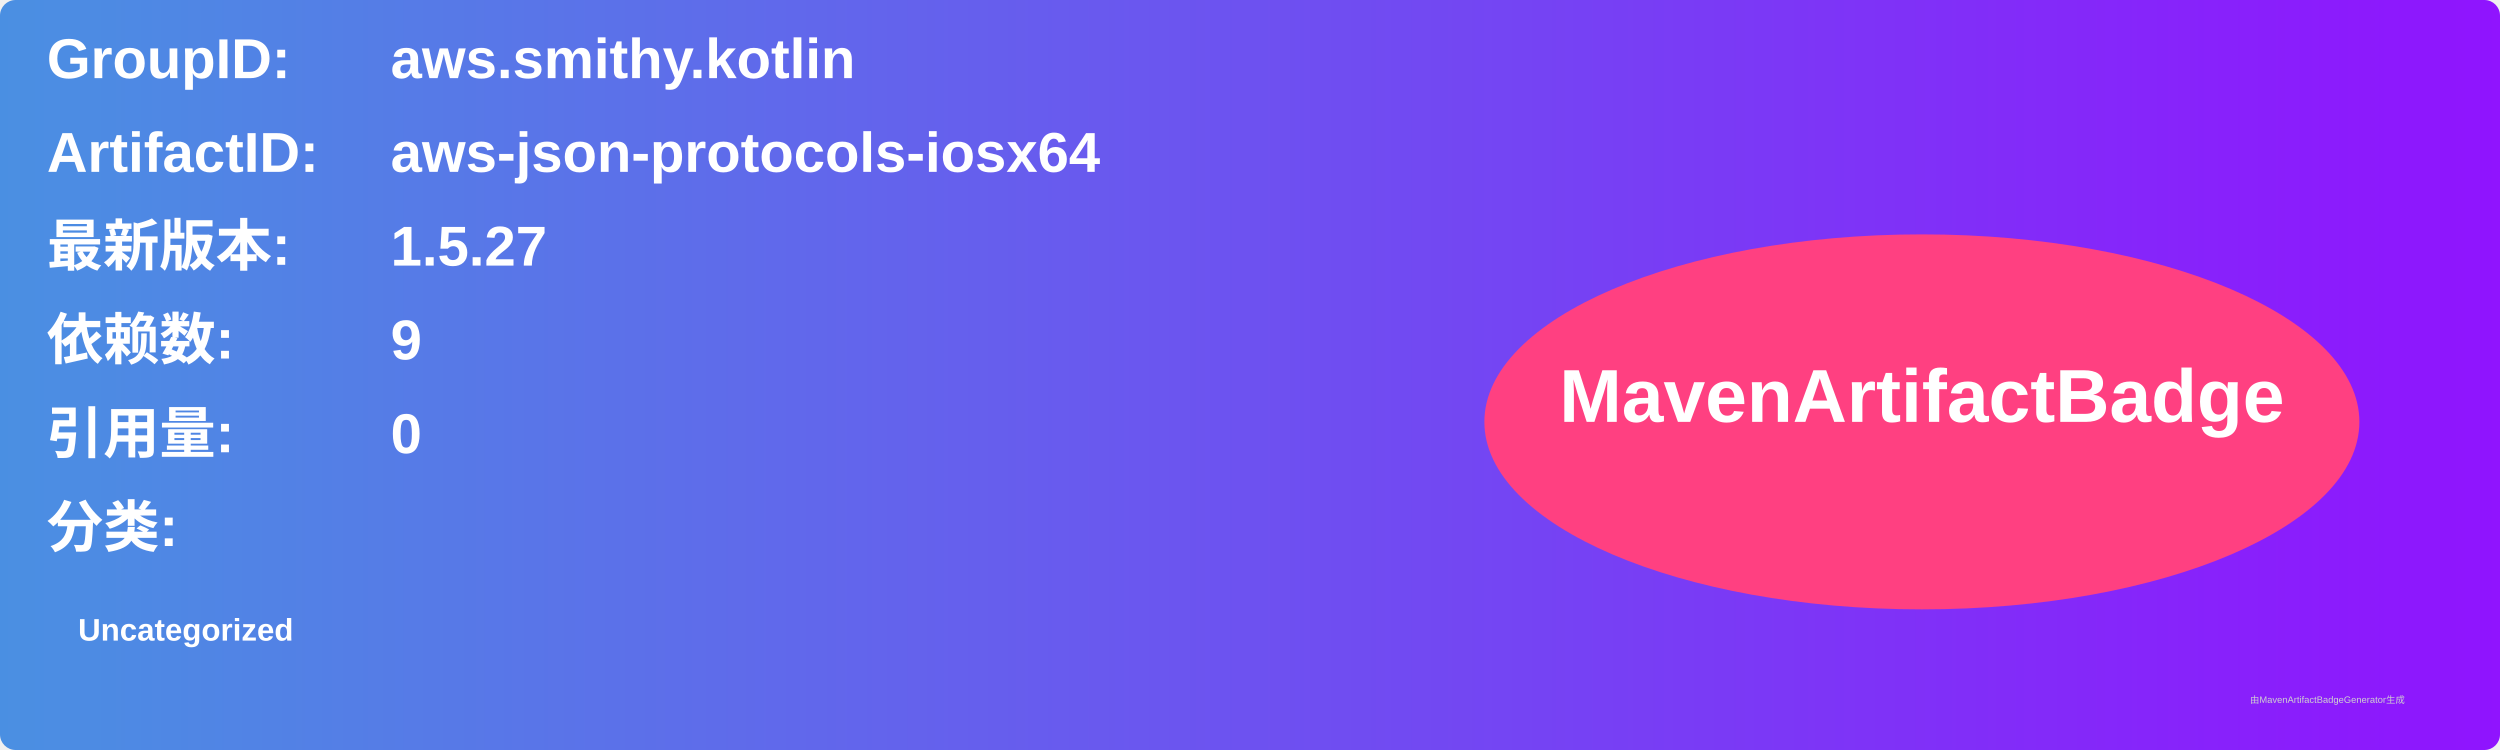
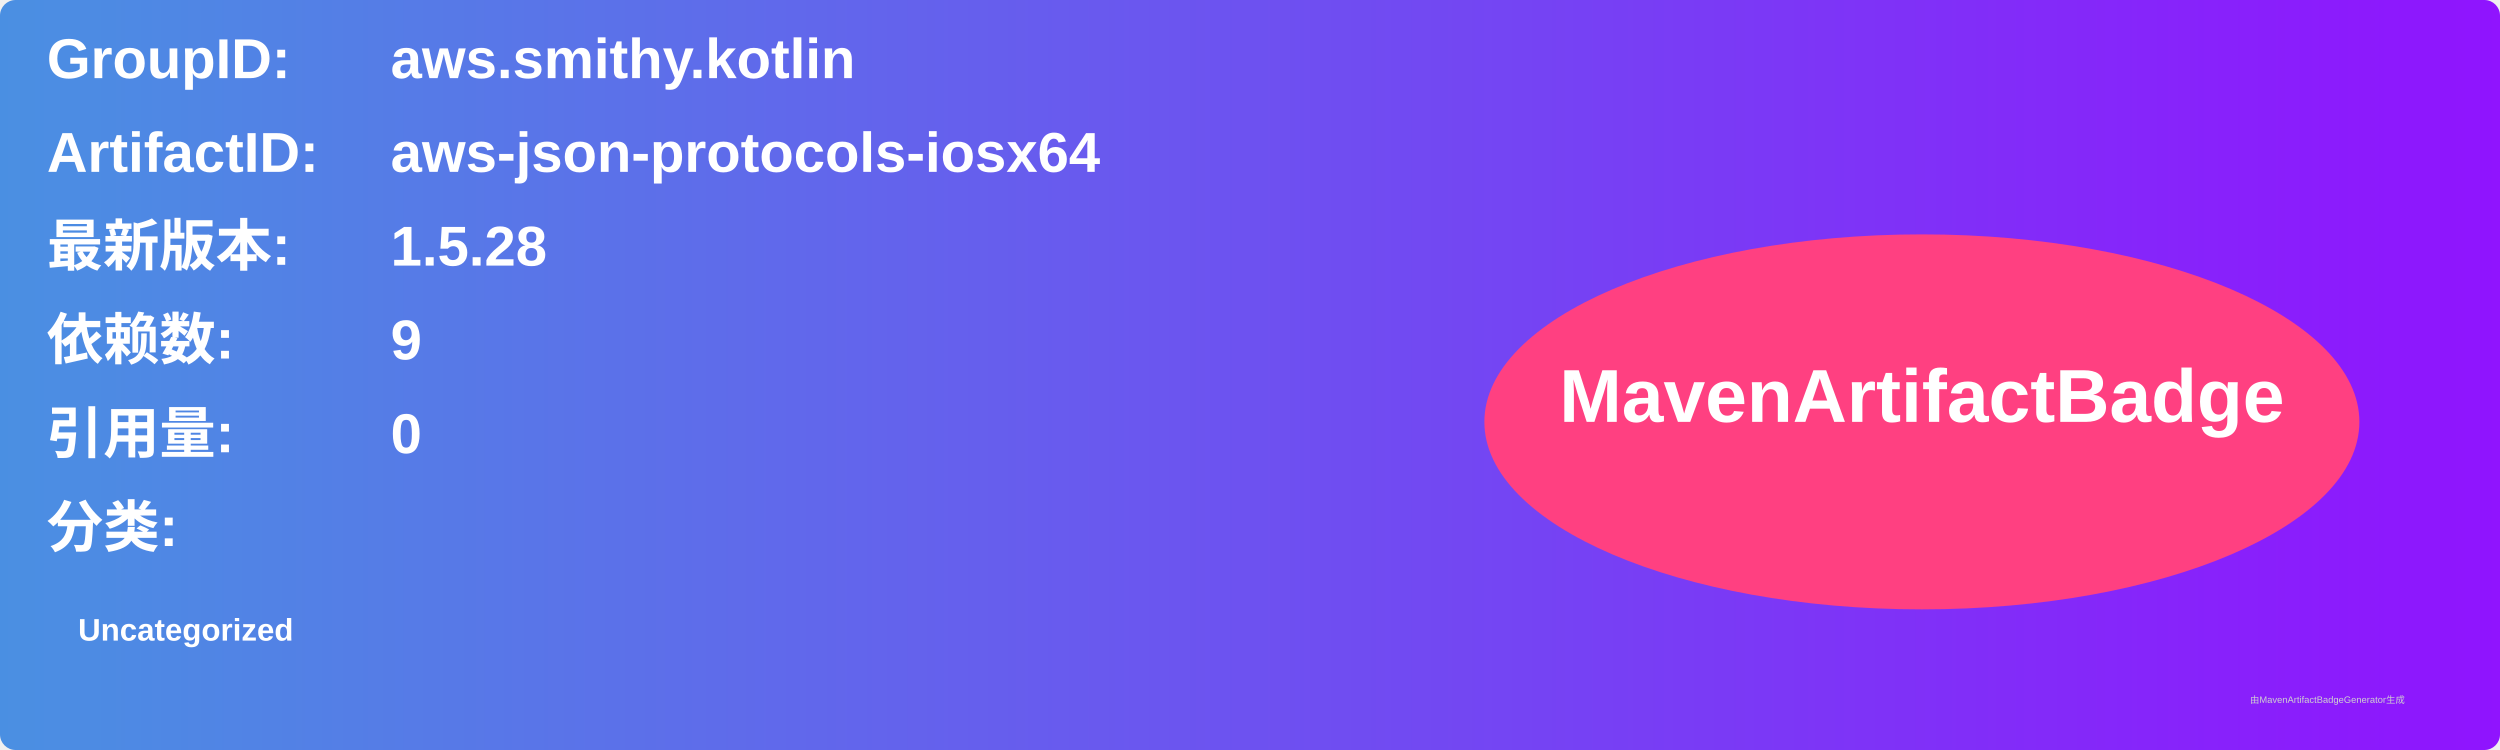
<svg xmlns="http://www.w3.org/2000/svg" width="800" height="240" viewBox="0 0 800 240">
  <linearGradient id="grad" x1="0%" y1="0%" x2="100%" y2="0%">
    <stop offset="0%" stop-color="#4a90e2" />
    <stop offset="100%" stop-color="#9013fe" />
  </linearGradient>
  <rect width="100%" height="100%" rx="5" ry="5" fill="url(#grad)" />
  <g transform="translate(15, 15)">
    <text x="0" y="10" font-family="Arial" font-size="18" fill="white" font-weight="bold" width="260">GroupID:</text>
    <text x="110" y="10" font-family="Arial" font-size="18" fill="white" font-weight="bold" width="460">aws.smithy.kotlin</text>
    <text x="0" y="40" font-family="Arial" font-size="18" fill="white" font-weight="bold" width="260">ArtifactID:</text>
    <text x="110" y="40" font-family="Arial" font-size="18" fill="white" font-weight="bold" width="460">aws-json-protocols-iosx64</text>
    <text x="0" y="70" font-family="Arial" font-size="18" fill="white" font-weight="bold">最新版本:</text>
    <text x="110" y="70" font-family="Arial" font-size="18" fill="white" font-weight="bold">
-       <tspan font-weight="bold">1.5.27</tspan>
+       <tspan font-weight="bold">1.5.28</tspan>
    </text>
    <text x="0" y="100" font-family="Arial" font-size="18" fill="white" font-weight="bold">依赖数: </text>
    <text x="110" y="100" font-family="Arial" font-size="18" fill="white">
      <tspan font-weight="bold">9</tspan>
    </text>
    <text x="0" y="130" font-family="Arial" font-size="18" fill="white" font-weight="bold">引用量: </text>
    <text x="110" y="130" font-family="Arial" font-size="18" fill="white">
      <tspan font-weight="bold">0</tspan>
    </text>
    <text x="0" y="160" font-family="Arial" font-size="18" fill="white" font-weight="bold">分类:</text>
    <text x="10" y="190" font-family="Arial" font-size="10" fill="white">
      <tspan font-weight="bold">Uncategorized</tspan>
    </text>
    <ellipse cx="600" cy="120" rx="140" ry="60" fill="#ff4081" />
    <text x="600" y="120" text-anchor="middle" font-family="Arial" font-size="24" fill="white" font-weight="bold">MavenArtifactBadge</text>
  </g>
  <text x="720" y="225" font-family="Arial" font-size="3" fill="#d0d0d0">由MavenArtifactBadgeGenerator生成</text>
</svg>
